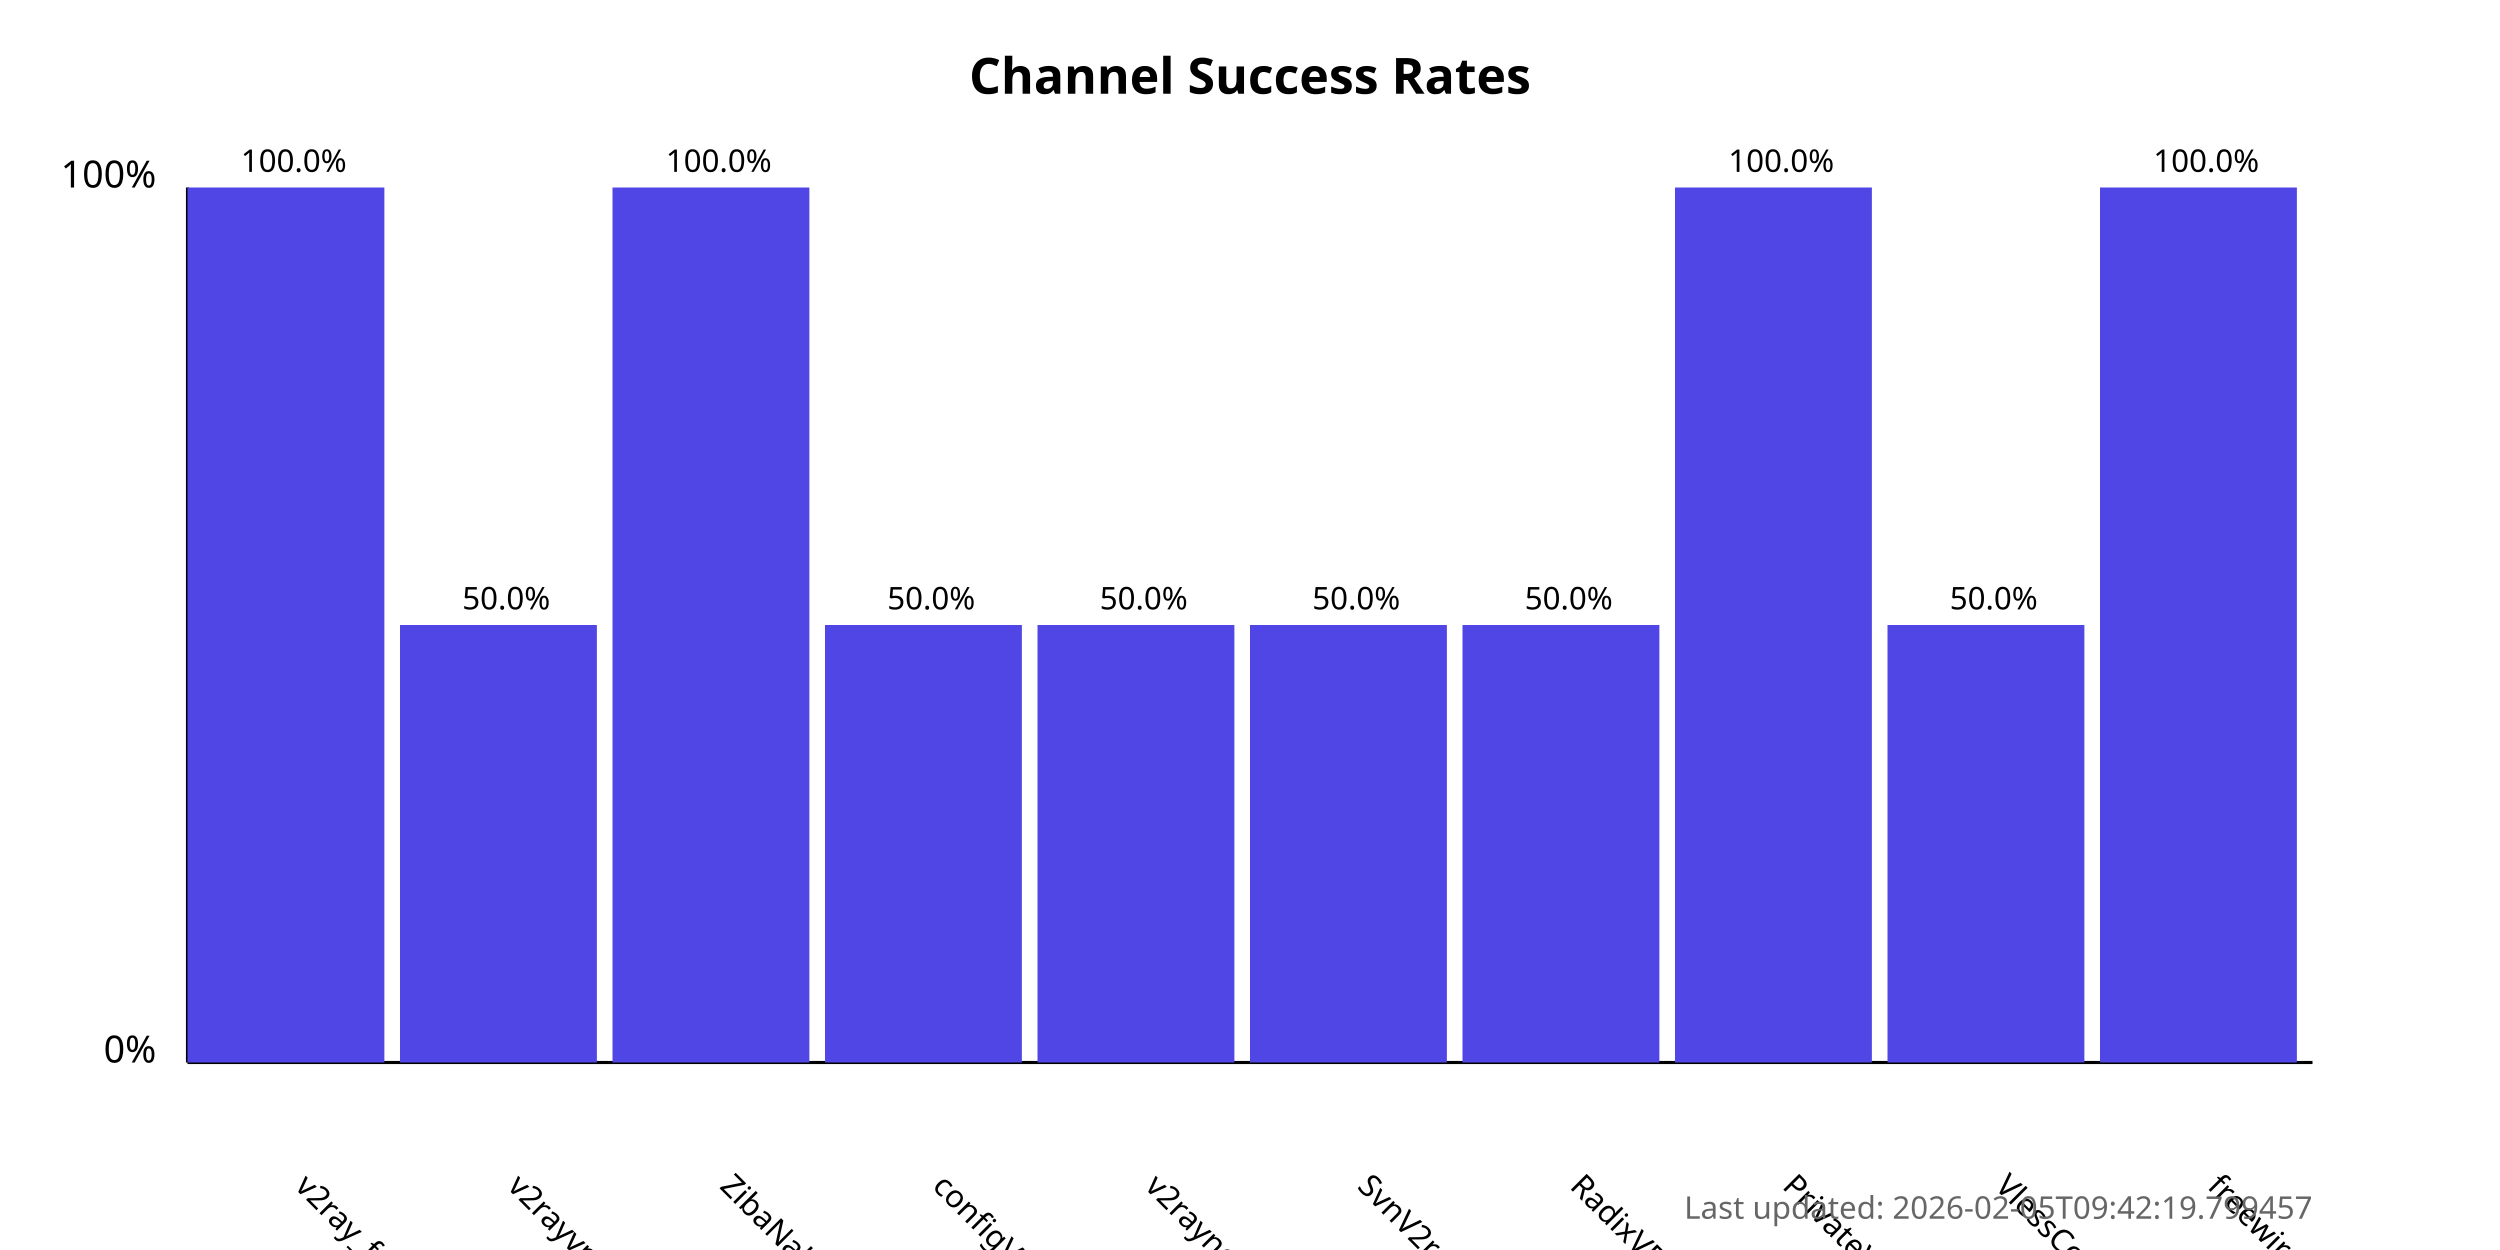
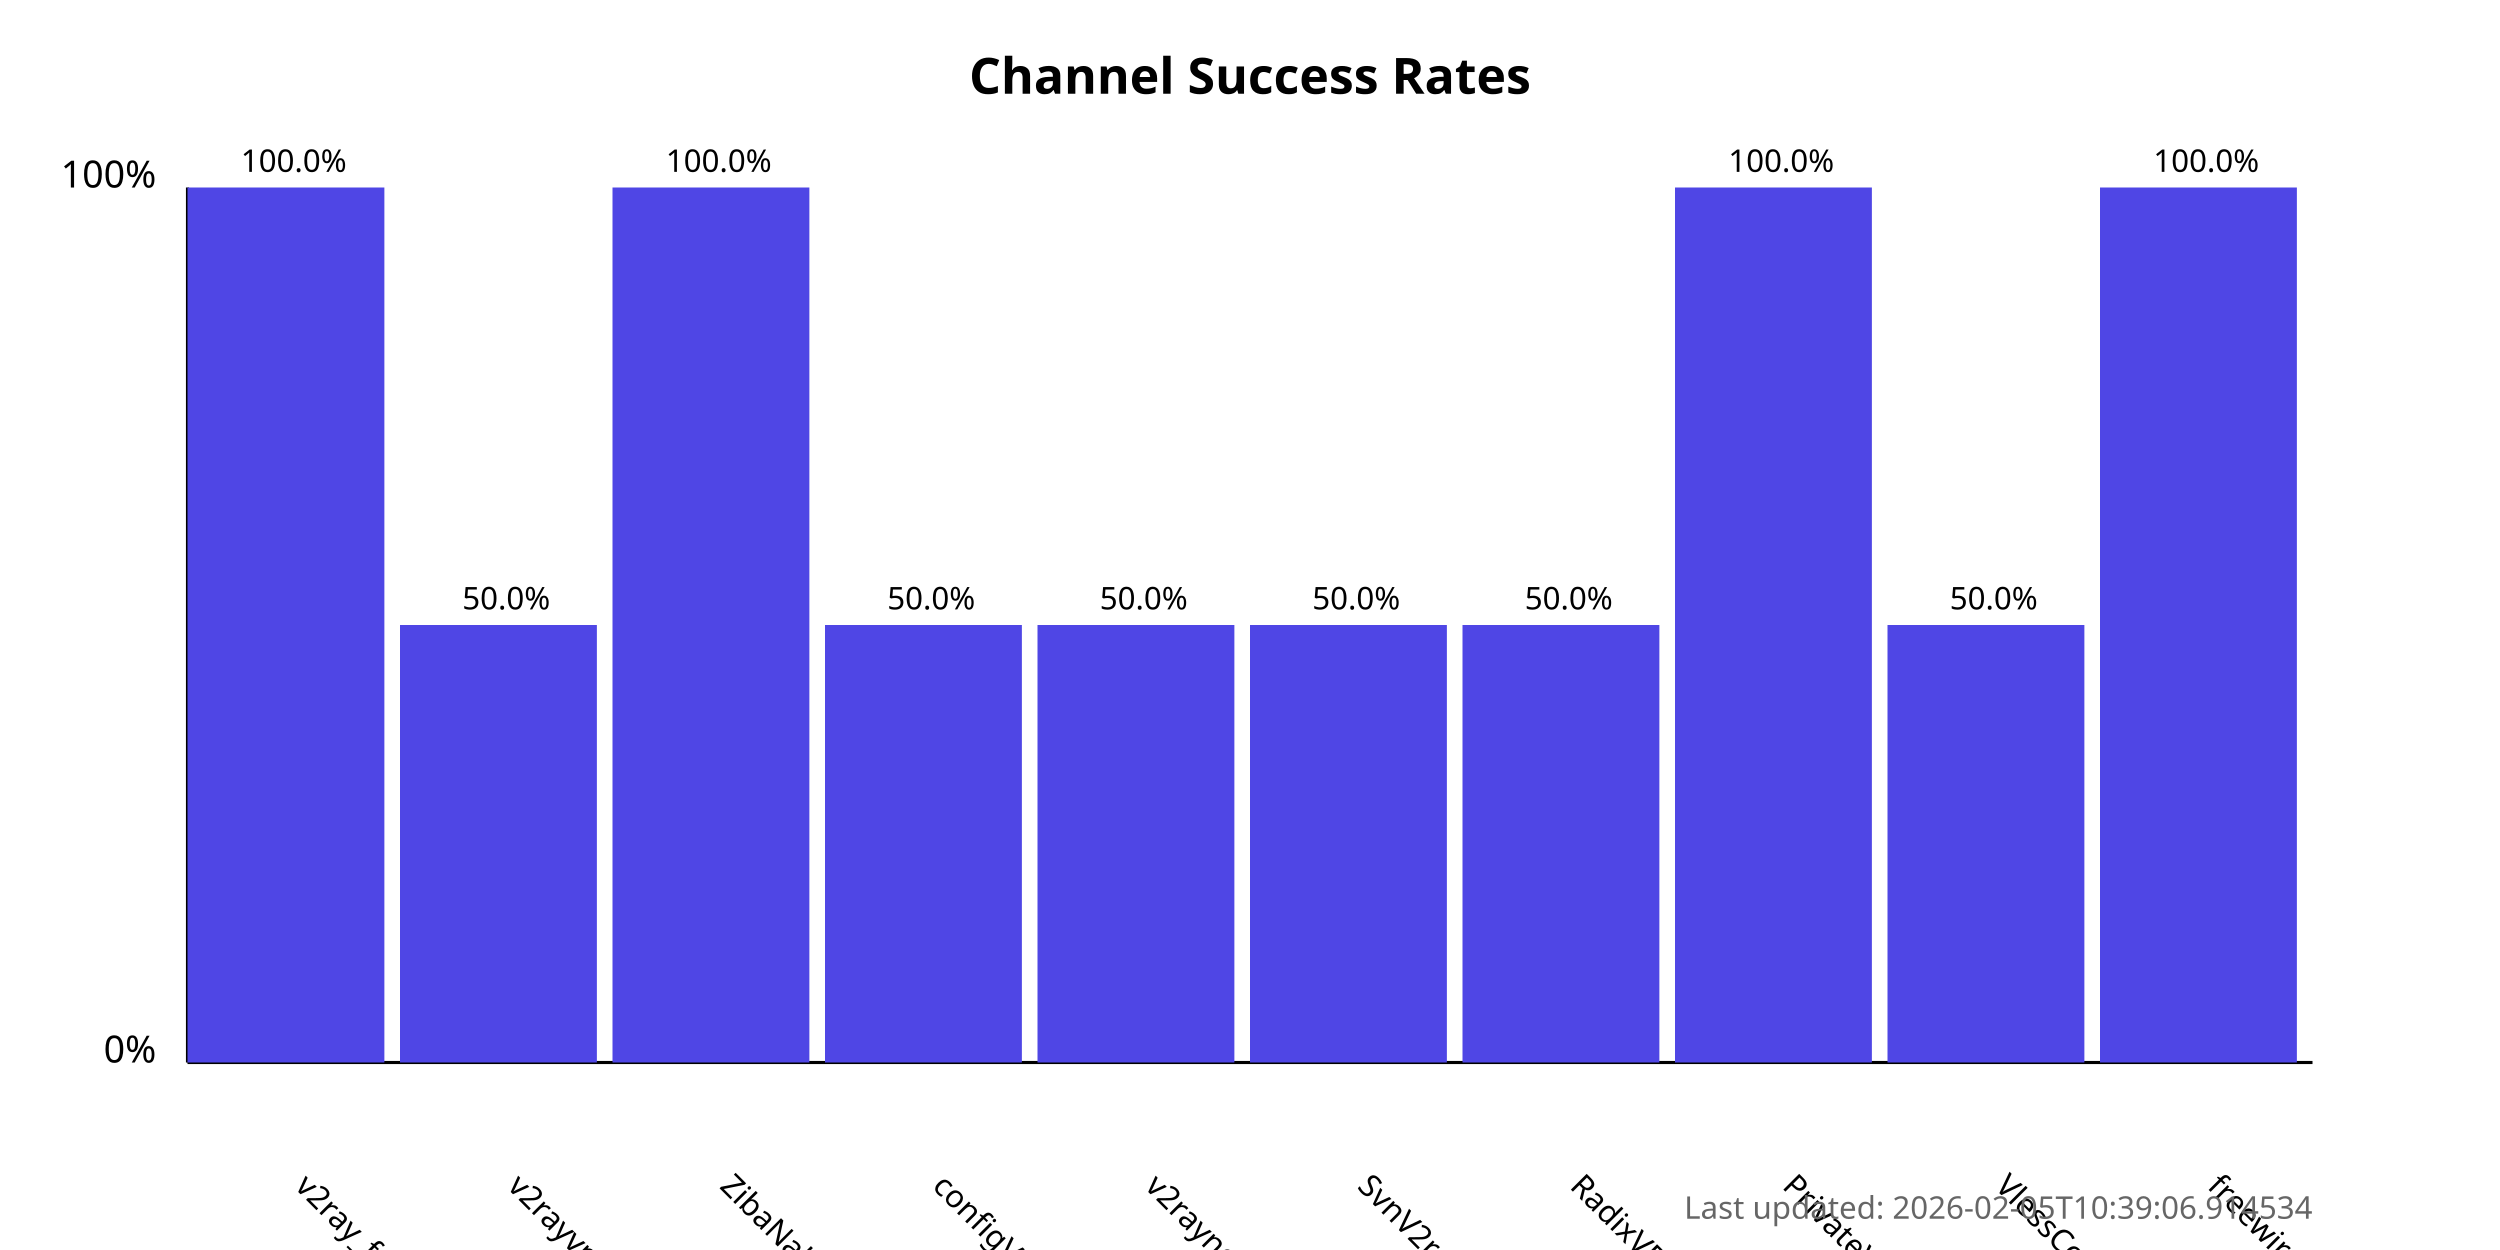
<svg xmlns="http://www.w3.org/2000/svg" width="800" height="400">
  <style>
            .chart-title { font: bold 16px sans-serif; }
            .axis-label { font: 12px sans-serif; }
            .tick-label { font: 10px sans-serif; }
            .bar { fill: #4f46e5; }
            .bar:hover { fill: #6366f1; }
            .timestamp { font: 10px sans-serif; fill: #666; }
        </style>
  <text x="400.0" y="30" text-anchor="middle" class="chart-title">
            Channel Success Rates
        </text>
  <line x1="60" y1="340" x2="60" y2="60" stroke="black" stroke-width="1" />
  <line x1="60" y1="340" x2="740" y2="340" stroke="black" stroke-width="1" />
  <text x="50" y="340" text-anchor="end" class="axis-label">0%</text>
  <text x="50" y="60" text-anchor="end" class="axis-label">100%</text>
  <g>
    <rect x="60" y="60.0" width="63.0" height="280.0" class="bar" />
    <text x="94.0" y="380" transform="rotate(45, 94.0, 380)" text-anchor="start" class="tick-label">
                v2ray_free_conf
            </text>
    <text x="94.0" y="55.0" text-anchor="middle" class="tick-label">
                100.0%
            </text>
  </g>
  <g>
    <rect x="128.0" y="200.0" width="63.0" height="140.0" class="bar" />
    <text x="162.0" y="380" transform="rotate(45, 162.0, 380)" text-anchor="start" class="tick-label">
                v2rayvpno
            </text>
    <text x="162.0" y="195.0" text-anchor="middle" class="tick-label">
                50.0%
            </text>
  </g>
  <g>
    <rect x="196.0" y="60.0" width="63.0" height="280.0" class="bar" />
    <text x="230.0" y="380" transform="rotate(45, 230.0, 380)" text-anchor="start" class="tick-label">
                ZibaNabz
            </text>
    <text x="230.0" y="55.0" text-anchor="middle" class="tick-label">
                100.0%
            </text>
  </g>
  <g>
    <rect x="264.0" y="200.0" width="63.0" height="140.0" class="bar" />
    <text x="298.0" y="380" transform="rotate(45, 298.0, 380)" text-anchor="start" class="tick-label">
                configV2rayForFree
            </text>
    <text x="298.0" y="195.0" text-anchor="middle" class="tick-label">
                50.0%
            </text>
  </g>
  <g>
    <rect x="332.0" y="200.0" width="63.0" height="140.0" class="bar" />
    <text x="366.0" y="380" transform="rotate(45, 366.0, 380)" text-anchor="start" class="tick-label">
                v2rayngvpn
            </text>
    <text x="366.0" y="195.0" text-anchor="middle" class="tick-label">
                50.0%
            </text>
  </g>
  <g>
    <rect x="400.0" y="200.0" width="63.0" height="140.0" class="bar" />
    <text x="434.0" y="380" transform="rotate(45, 434.0, 380)" text-anchor="start" class="tick-label">
                SvnV2ray
            </text>
    <text x="434.0" y="195.0" text-anchor="middle" class="tick-label">
                50.0%
            </text>
  </g>
  <g>
    <rect x="468.0" y="200.0" width="63.0" height="140.0" class="bar" />
    <text x="502.0" y="380" transform="rotate(45, 502.0, 380)" text-anchor="start" class="tick-label">
                RadixVPN
            </text>
    <text x="502.0" y="195.0" text-anchor="middle" class="tick-label">
                50.0%
            </text>
  </g>
  <g>
    <rect x="536.0" y="60.0" width="63.0" height="280.0" class="bar" />
    <text x="570.0" y="380" transform="rotate(45, 570.0, 380)" text-anchor="start" class="tick-label">
                PrivateVPNs
            </text>
    <text x="570.0" y="55.0" text-anchor="middle" class="tick-label">
                100.0%
            </text>
  </g>
  <g>
    <rect x="604.0" y="200.0" width="63.0" height="140.0" class="bar" />
    <text x="638.0" y="380" transform="rotate(45, 638.0, 380)" text-anchor="start" class="tick-label">
                VlessConfig
            </text>
    <text x="638.0" y="195.0" text-anchor="middle" class="tick-label">
                50.0%
            </text>
  </g>
  <g>
    <rect x="672.0" y="60.0" width="63.0" height="280.0" class="bar" />
    <text x="706.0" y="380" transform="rotate(45, 706.0, 380)" text-anchor="start" class="tick-label">
                freewireguard
            </text>
    <text x="706.0" y="55.0" text-anchor="middle" class="tick-label">
                100.0%
            </text>
  </g>
  <text x="740" y="390" text-anchor="end" class="timestamp">
-             Last updated: 2026-02-05T09:42:19.799457
+             Last updated: 2026-02-05T10:39:06.914534
        </text>
</svg>
